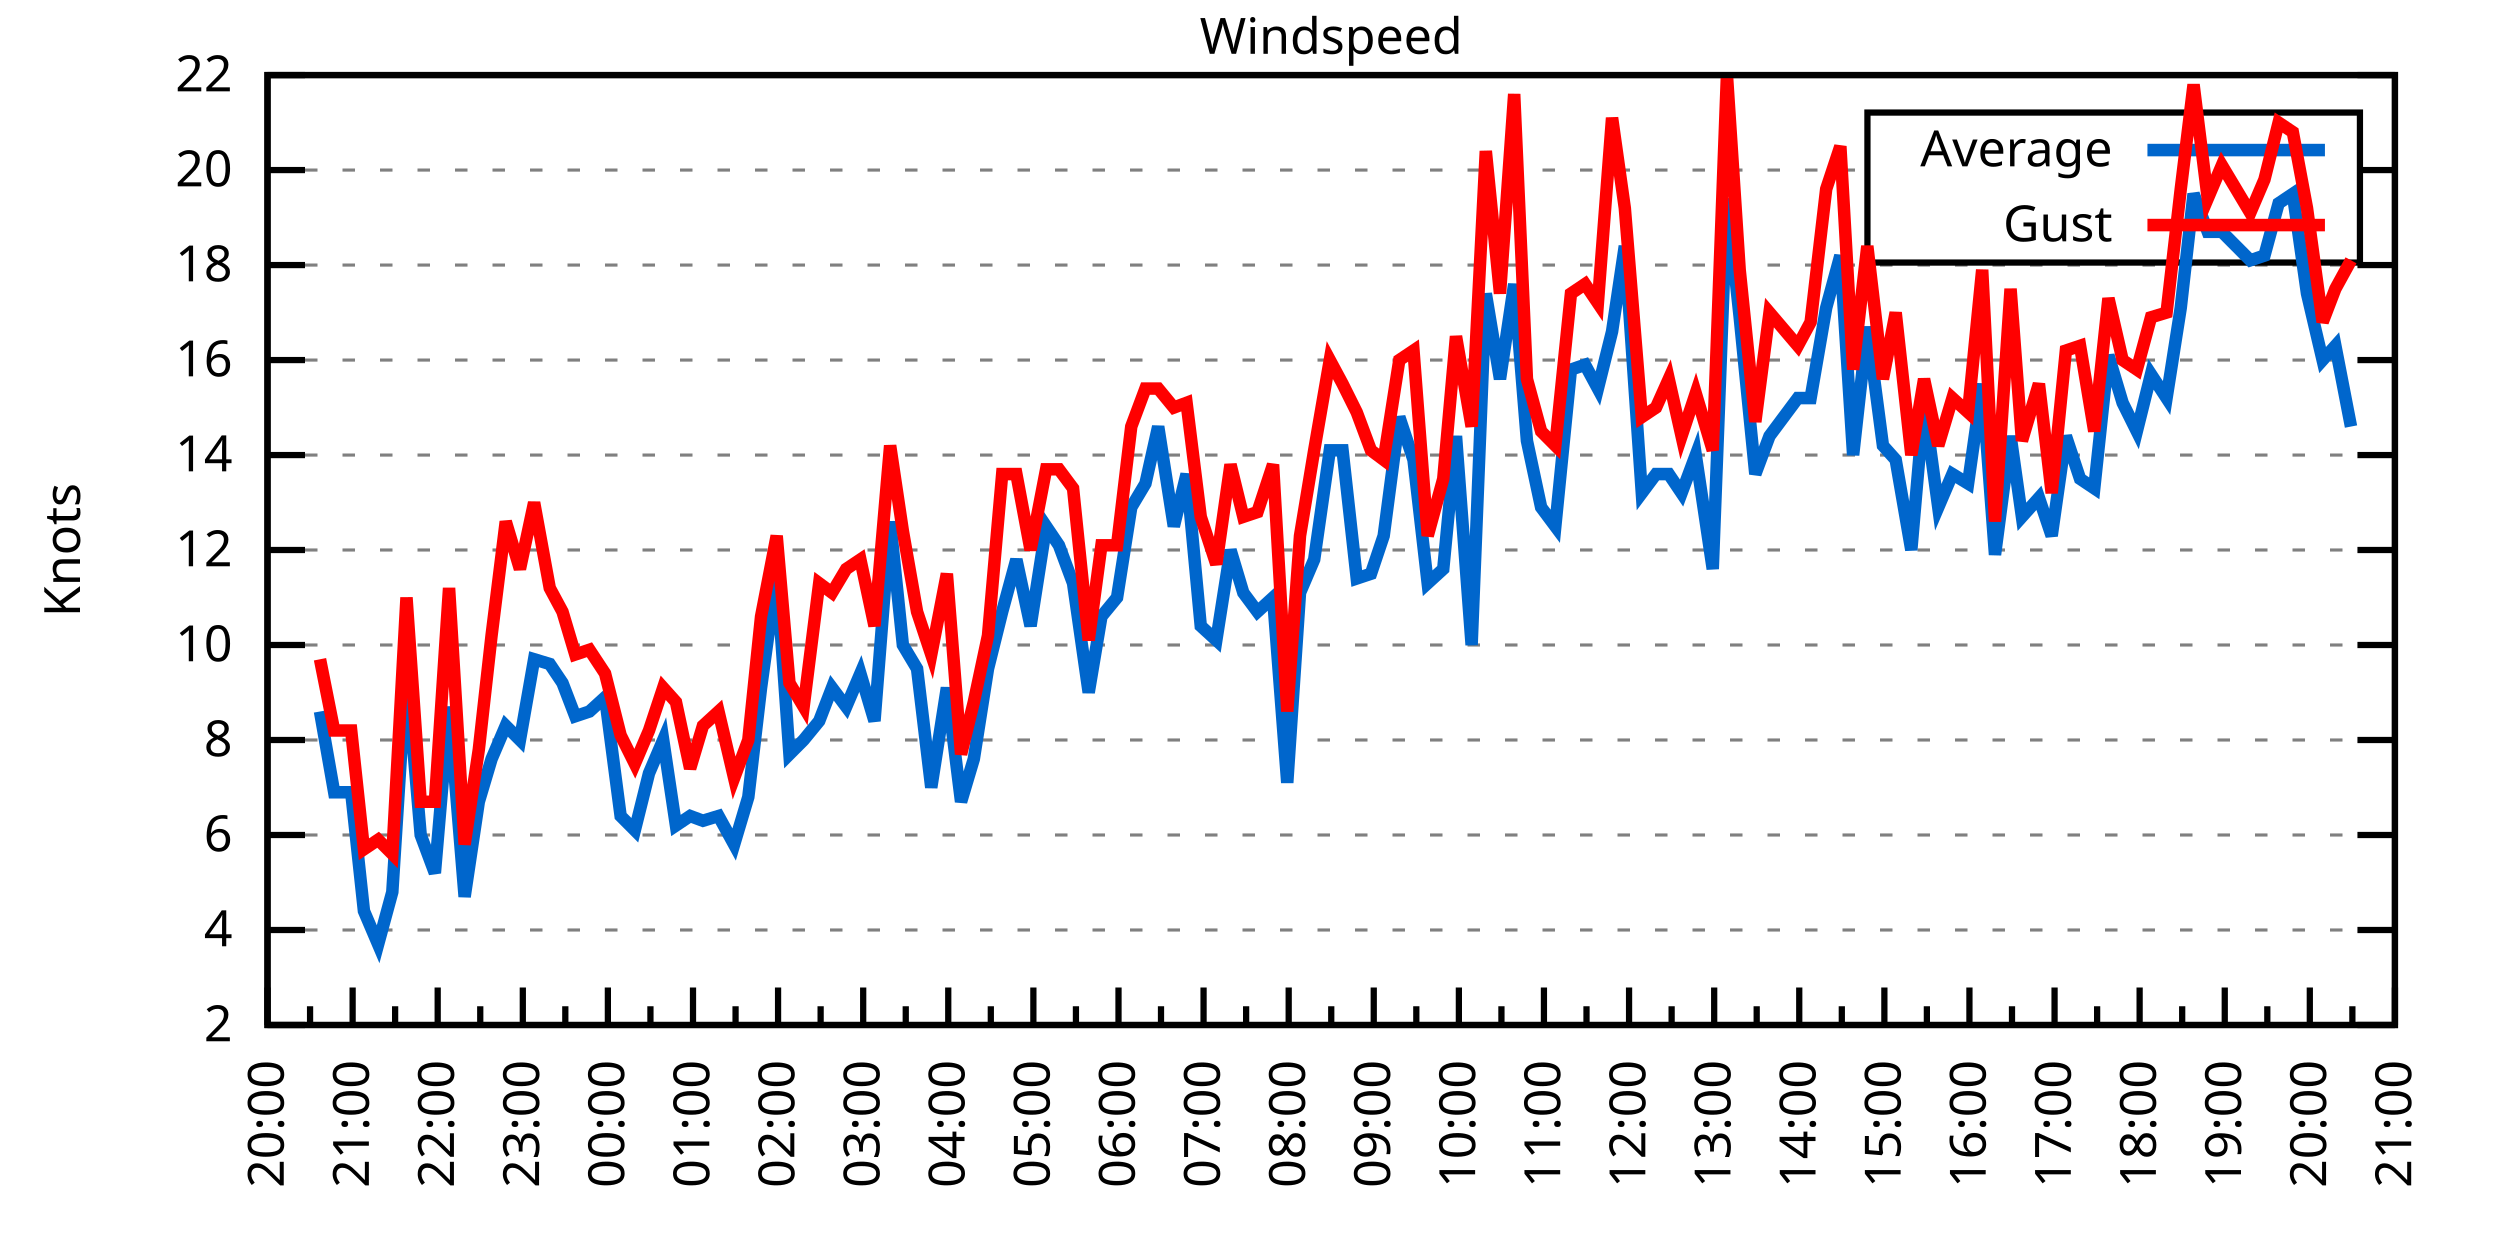
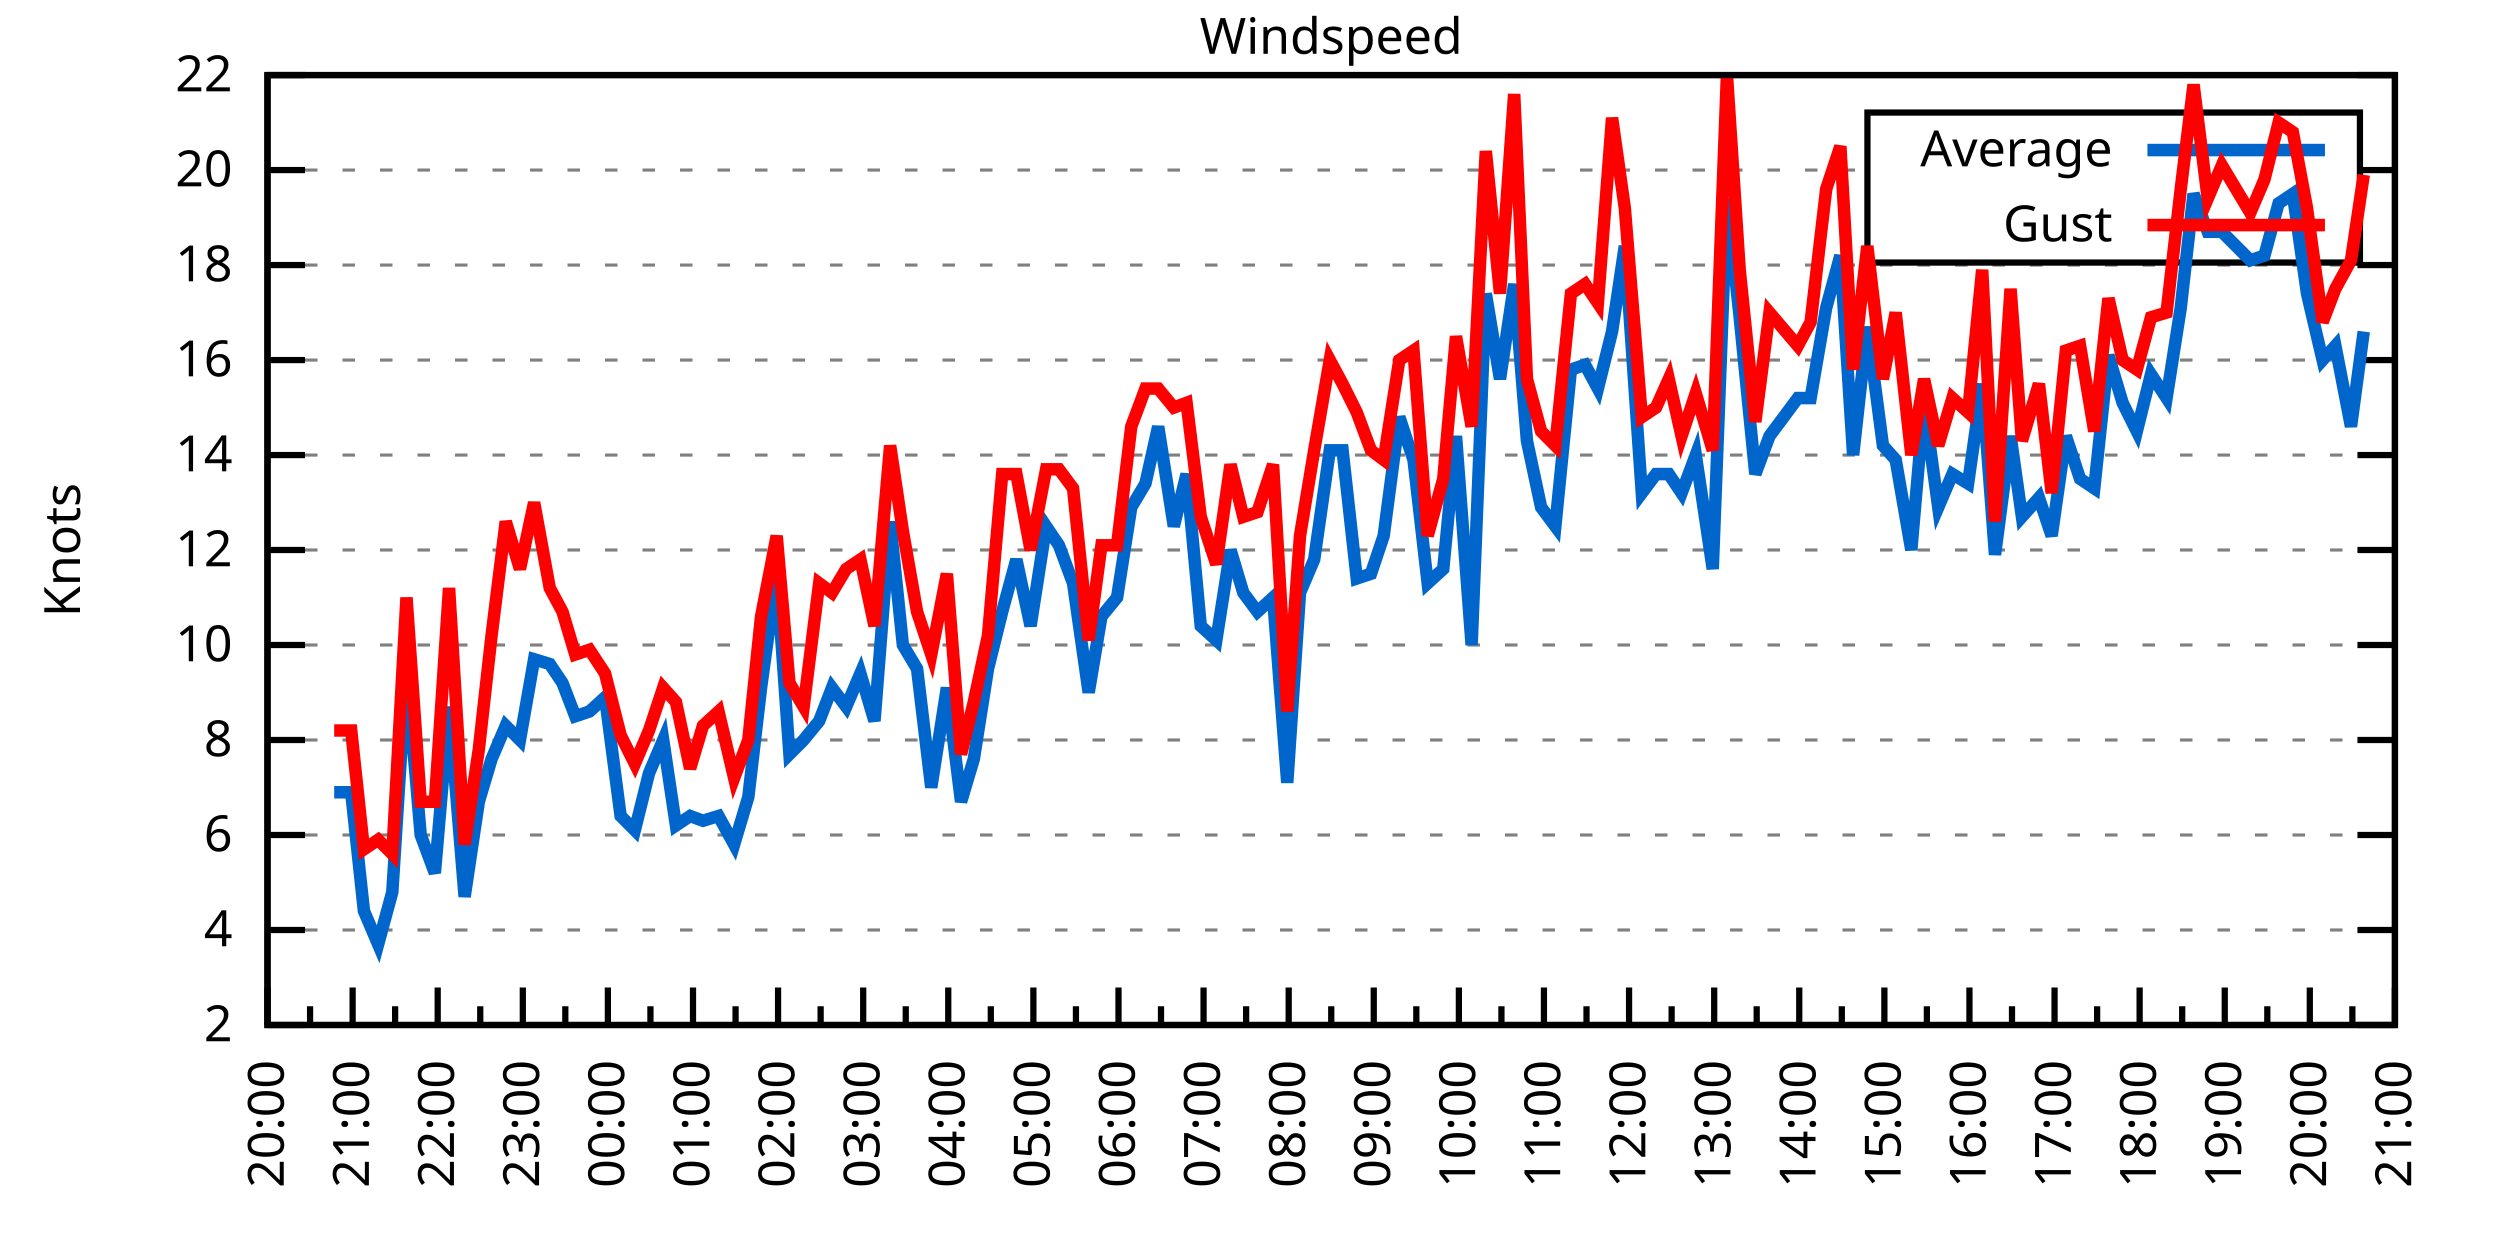
<svg xmlns="http://www.w3.org/2000/svg" xmlns:xlink="http://www.w3.org/1999/xlink" width="400" height="200" viewBox="0 0 400 200">
  <g id="gnuplot_canvas">
    <rect x="0" y="0" width="400" height="200" fill="none" />
    <defs>
      <circle id="gpDot" r="0.5" stroke-width="0.5" stroke="currentColor" />
      <path id="gpPt0" stroke-width="0.333" stroke="currentColor" d="M-1,0 h2 M0,-1 v2" />
      <path id="gpPt1" stroke-width="0.333" stroke="currentColor" d="M-1,-1 L1,1 M1,-1 L-1,1" />
      <path id="gpPt2" stroke-width="0.333" stroke="currentColor" d="M-1,0 L1,0 M0,-1 L0,1 M-1,-1 L1,1 M-1,1 L1,-1" />
      <rect id="gpPt3" stroke-width="0.333" stroke="currentColor" x="-1" y="-1" width="2" height="2" />
      <rect id="gpPt4" stroke-width="0.333" stroke="currentColor" fill="currentColor" x="-1" y="-1" width="2" height="2" />
      <circle id="gpPt5" stroke-width="0.333" stroke="currentColor" cx="0" cy="0" r="1" />
      <use xlink:href="#gpPt5" id="gpPt6" fill="currentColor" stroke="none" />
      <path id="gpPt7" stroke-width="0.333" stroke="currentColor" d="M0,-1.33 L-1.33,0.67 L1.33,0.67 z" />
      <use xlink:href="#gpPt7" id="gpPt8" fill="currentColor" stroke="none" />
      <use xlink:href="#gpPt7" id="gpPt9" stroke="currentColor" transform="rotate(180)" />
      <use xlink:href="#gpPt9" id="gpPt10" fill="currentColor" stroke="none" />
      <use xlink:href="#gpPt3" id="gpPt11" stroke="currentColor" transform="rotate(45)" />
      <use xlink:href="#gpPt11" id="gpPt12" fill="currentColor" stroke="none" />
      <path id="gpPt13" stroke-width="0.333" stroke="currentColor" d="M0,1.330 L1.265,0.411 L0.782,-1.067 L-0.782,-1.076 L-1.265,0.411 z" />
      <use xlink:href="#gpPt13" id="gpPt14" fill="currentColor" stroke="none" />
      <filter id="textbox" filterUnits="objectBoundingBox" x="0" y="0" height="1" width="1">
        <feFlood flood-color="white" flood-opacity="1" result="bgnd" />
        <feComposite in="SourceGraphic" in2="bgnd" operator="atop" />
      </filter>
      <filter id="greybox" filterUnits="objectBoundingBox" x="0" y="0" height="1" width="1">
        <feFlood flood-color="lightgrey" flood-opacity="1" result="grey" />
        <feComposite in="SourceGraphic" in2="grey" operator="atop" />
      </filter>
    </defs>
    <g fill="none" color="white" stroke="currentColor" stroke-width="1.00" stroke-linecap="butt" stroke-linejoin="miter">
</g>
    <g fill="none" color="black" stroke="currentColor" stroke-width="1.00" stroke-linecap="butt" stroke-linejoin="miter">
      <g stroke="none" shape-rendering="crispEdges">
        <polygon fill="rgb(255, 255, 255)" points="42.80,164.00 383.18,164.00 383.18,12.02 42.80,12.02 " />
      </g>
    </g>
    <g fill="none" color="black" stroke="currentColor" stroke-width="1.00" stroke-linecap="butt" stroke-linejoin="miter">
</g>
    <g fill="none" color="black" stroke="black" stroke-width="0.50" stroke-linecap="butt" stroke-linejoin="miter">
</g>
    <g fill="none" color="gray" stroke="currentColor" stroke-width="0.50" stroke-linecap="butt" stroke-linejoin="miter">
      <path stroke="gray" stroke-dasharray="2,4" class="gridline" d="M42.80,164.00 L383.19,164.00  " />
    </g>
    <g fill="none" color="gray" stroke="gray" stroke-width="1.00" stroke-linecap="butt" stroke-linejoin="miter">
</g>
    <g fill="none" color="black" stroke="currentColor" stroke-width="1.00" stroke-linecap="butt" stroke-linejoin="miter">
      <path stroke="black" d="M42.80,164.00 L48.80,164.00 M383.19,164.00 L377.19,164.00  " />
      <g transform="translate(37.20,166.60)" stroke="none" fill="black" font-family="Sans" font-size="8.00" text-anchor="end">
        <text>
          <tspan font-family="Sans"> 2</tspan>
        </text>
      </g>
    </g>
    <g fill="none" color="black" stroke="currentColor" stroke-width="1.00" stroke-linecap="butt" stroke-linejoin="miter">
</g>
    <g fill="none" color="black" stroke="black" stroke-width="0.50" stroke-linecap="butt" stroke-linejoin="miter">
</g>
    <g fill="none" color="gray" stroke="currentColor" stroke-width="0.50" stroke-linecap="butt" stroke-linejoin="miter">
      <path stroke="gray" stroke-dasharray="2,4" class="gridline" d="M42.80,148.80 L383.19,148.80  " />
    </g>
    <g fill="none" color="gray" stroke="gray" stroke-width="1.00" stroke-linecap="butt" stroke-linejoin="miter">
</g>
    <g fill="none" color="black" stroke="currentColor" stroke-width="1.00" stroke-linecap="butt" stroke-linejoin="miter">
      <path stroke="black" d="M42.80,148.80 L48.80,148.80 M383.19,148.80 L377.19,148.80  " />
      <g transform="translate(37.20,151.40)" stroke="none" fill="black" font-family="Sans" font-size="8.00" text-anchor="end">
        <text>
          <tspan font-family="Sans"> 4</tspan>
        </text>
      </g>
    </g>
    <g fill="none" color="black" stroke="currentColor" stroke-width="1.00" stroke-linecap="butt" stroke-linejoin="miter">
</g>
    <g fill="none" color="black" stroke="black" stroke-width="0.50" stroke-linecap="butt" stroke-linejoin="miter">
</g>
    <g fill="none" color="gray" stroke="currentColor" stroke-width="0.50" stroke-linecap="butt" stroke-linejoin="miter">
      <path stroke="gray" stroke-dasharray="2,4" class="gridline" d="M42.80,133.60 L383.19,133.60  " />
    </g>
    <g fill="none" color="gray" stroke="gray" stroke-width="1.00" stroke-linecap="butt" stroke-linejoin="miter">
</g>
    <g fill="none" color="black" stroke="currentColor" stroke-width="1.00" stroke-linecap="butt" stroke-linejoin="miter">
      <path stroke="black" d="M42.80,133.60 L48.80,133.60 M383.19,133.60 L377.19,133.60  " />
      <g transform="translate(37.20,136.20)" stroke="none" fill="black" font-family="Sans" font-size="8.00" text-anchor="end">
        <text>
          <tspan font-family="Sans"> 6</tspan>
        </text>
      </g>
    </g>
    <g fill="none" color="black" stroke="currentColor" stroke-width="1.00" stroke-linecap="butt" stroke-linejoin="miter">
</g>
    <g fill="none" color="black" stroke="black" stroke-width="0.50" stroke-linecap="butt" stroke-linejoin="miter">
</g>
    <g fill="none" color="gray" stroke="currentColor" stroke-width="0.50" stroke-linecap="butt" stroke-linejoin="miter">
      <path stroke="gray" stroke-dasharray="2,4" class="gridline" d="M42.80,118.40 L383.19,118.40  " />
    </g>
    <g fill="none" color="gray" stroke="gray" stroke-width="1.00" stroke-linecap="butt" stroke-linejoin="miter">
</g>
    <g fill="none" color="black" stroke="currentColor" stroke-width="1.00" stroke-linecap="butt" stroke-linejoin="miter">
      <path stroke="black" d="M42.80,118.40 L48.80,118.40 M383.19,118.40 L377.19,118.40  " />
      <g transform="translate(37.20,121.00)" stroke="none" fill="black" font-family="Sans" font-size="8.00" text-anchor="end">
        <text>
          <tspan font-family="Sans"> 8</tspan>
        </text>
      </g>
    </g>
    <g fill="none" color="black" stroke="currentColor" stroke-width="1.00" stroke-linecap="butt" stroke-linejoin="miter">
</g>
    <g fill="none" color="black" stroke="black" stroke-width="0.50" stroke-linecap="butt" stroke-linejoin="miter">
</g>
    <g fill="none" color="gray" stroke="currentColor" stroke-width="0.50" stroke-linecap="butt" stroke-linejoin="miter">
      <path stroke="gray" stroke-dasharray="2,4" class="gridline" d="M42.80,103.20 L383.19,103.20  " />
    </g>
    <g fill="none" color="gray" stroke="gray" stroke-width="1.00" stroke-linecap="butt" stroke-linejoin="miter">
</g>
    <g fill="none" color="black" stroke="currentColor" stroke-width="1.00" stroke-linecap="butt" stroke-linejoin="miter">
      <path stroke="black" d="M42.80,103.20 L48.80,103.20 M383.19,103.20 L377.19,103.20  " />
      <g transform="translate(37.20,105.80)" stroke="none" fill="black" font-family="Sans" font-size="8.00" text-anchor="end">
        <text>
          <tspan font-family="Sans"> 10</tspan>
        </text>
      </g>
    </g>
    <g fill="none" color="black" stroke="currentColor" stroke-width="1.00" stroke-linecap="butt" stroke-linejoin="miter">
</g>
    <g fill="none" color="black" stroke="black" stroke-width="0.50" stroke-linecap="butt" stroke-linejoin="miter">
</g>
    <g fill="none" color="gray" stroke="currentColor" stroke-width="0.50" stroke-linecap="butt" stroke-linejoin="miter">
      <path stroke="gray" stroke-dasharray="2,4" class="gridline" d="M42.80,88.00 L383.19,88.00  " />
    </g>
    <g fill="none" color="gray" stroke="gray" stroke-width="1.00" stroke-linecap="butt" stroke-linejoin="miter">
</g>
    <g fill="none" color="black" stroke="currentColor" stroke-width="1.00" stroke-linecap="butt" stroke-linejoin="miter">
      <path stroke="black" d="M42.80,88.00 L48.80,88.00 M383.19,88.00 L377.19,88.00  " />
      <g transform="translate(37.20,90.60)" stroke="none" fill="black" font-family="Sans" font-size="8.00" text-anchor="end">
        <text>
          <tspan font-family="Sans"> 12</tspan>
        </text>
      </g>
    </g>
    <g fill="none" color="black" stroke="currentColor" stroke-width="1.00" stroke-linecap="butt" stroke-linejoin="miter">
</g>
    <g fill="none" color="black" stroke="black" stroke-width="0.50" stroke-linecap="butt" stroke-linejoin="miter">
</g>
    <g fill="none" color="gray" stroke="currentColor" stroke-width="0.50" stroke-linecap="butt" stroke-linejoin="miter">
      <path stroke="gray" stroke-dasharray="2,4" class="gridline" d="M42.80,72.81 L383.19,72.81  " />
    </g>
    <g fill="none" color="gray" stroke="gray" stroke-width="1.00" stroke-linecap="butt" stroke-linejoin="miter">
</g>
    <g fill="none" color="black" stroke="currentColor" stroke-width="1.00" stroke-linecap="butt" stroke-linejoin="miter">
      <path stroke="black" d="M42.80,72.81 L48.80,72.81 M383.19,72.81 L377.19,72.81  " />
      <g transform="translate(37.20,75.41)" stroke="none" fill="black" font-family="Sans" font-size="8.00" text-anchor="end">
        <text>
          <tspan font-family="Sans"> 14</tspan>
        </text>
      </g>
    </g>
    <g fill="none" color="black" stroke="currentColor" stroke-width="1.00" stroke-linecap="butt" stroke-linejoin="miter">
</g>
    <g fill="none" color="black" stroke="black" stroke-width="0.50" stroke-linecap="butt" stroke-linejoin="miter">
</g>
    <g fill="none" color="gray" stroke="currentColor" stroke-width="0.50" stroke-linecap="butt" stroke-linejoin="miter">
      <path stroke="gray" stroke-dasharray="2,4" class="gridline" d="M42.80,57.61 L383.19,57.61  " />
    </g>
    <g fill="none" color="gray" stroke="gray" stroke-width="1.00" stroke-linecap="butt" stroke-linejoin="miter">
</g>
    <g fill="none" color="black" stroke="currentColor" stroke-width="1.00" stroke-linecap="butt" stroke-linejoin="miter">
      <path stroke="black" d="M42.80,57.61 L48.80,57.61 M383.19,57.61 L377.19,57.61  " />
      <g transform="translate(37.20,60.21)" stroke="none" fill="black" font-family="Sans" font-size="8.00" text-anchor="end">
        <text>
          <tspan font-family="Sans"> 16</tspan>
        </text>
      </g>
    </g>
    <g fill="none" color="black" stroke="currentColor" stroke-width="1.00" stroke-linecap="butt" stroke-linejoin="miter">
</g>
    <g fill="none" color="black" stroke="black" stroke-width="0.50" stroke-linecap="butt" stroke-linejoin="miter">
</g>
    <g fill="none" color="gray" stroke="currentColor" stroke-width="0.50" stroke-linecap="butt" stroke-linejoin="miter">
      <path stroke="gray" stroke-dasharray="2,4" class="gridline" d="M42.80,42.41 L383.19,42.41  " />
    </g>
    <g fill="none" color="gray" stroke="gray" stroke-width="1.00" stroke-linecap="butt" stroke-linejoin="miter">
</g>
    <g fill="none" color="black" stroke="currentColor" stroke-width="1.00" stroke-linecap="butt" stroke-linejoin="miter">
      <path stroke="black" d="M42.80,42.41 L48.80,42.41 M383.19,42.41 L377.19,42.41  " />
      <g transform="translate(37.20,45.01)" stroke="none" fill="black" font-family="Sans" font-size="8.00" text-anchor="end">
        <text>
          <tspan font-family="Sans"> 18</tspan>
        </text>
      </g>
    </g>
    <g fill="none" color="black" stroke="currentColor" stroke-width="1.00" stroke-linecap="butt" stroke-linejoin="miter">
</g>
    <g fill="none" color="black" stroke="black" stroke-width="0.50" stroke-linecap="butt" stroke-linejoin="miter">
</g>
    <g fill="none" color="gray" stroke="currentColor" stroke-width="0.50" stroke-linecap="butt" stroke-linejoin="miter">
      <path stroke="gray" stroke-dasharray="2,4" class="gridline" d="M42.80,27.21 L298.79,27.21 M377.59,27.21 L383.19,27.21  " />
    </g>
    <g fill="none" color="gray" stroke="gray" stroke-width="1.00" stroke-linecap="butt" stroke-linejoin="miter">
</g>
    <g fill="none" color="black" stroke="currentColor" stroke-width="1.00" stroke-linecap="butt" stroke-linejoin="miter">
      <path stroke="black" d="M42.80,27.21 L48.80,27.21 M383.19,27.21 L377.19,27.21  " />
      <g transform="translate(37.20,29.81)" stroke="none" fill="black" font-family="Sans" font-size="8.00" text-anchor="end">
        <text>
          <tspan font-family="Sans"> 20</tspan>
        </text>
      </g>
    </g>
    <g fill="none" color="black" stroke="currentColor" stroke-width="1.00" stroke-linecap="butt" stroke-linejoin="miter">
</g>
    <g fill="none" color="black" stroke="black" stroke-width="0.50" stroke-linecap="butt" stroke-linejoin="miter">
</g>
    <g fill="none" color="gray" stroke="currentColor" stroke-width="0.50" stroke-linecap="butt" stroke-linejoin="miter">
      <path stroke="gray" stroke-dasharray="2,4" class="gridline" d="M42.80,12.01 L383.19,12.01  " />
    </g>
    <g fill="none" color="gray" stroke="gray" stroke-width="1.00" stroke-linecap="butt" stroke-linejoin="miter">
</g>
    <g fill="none" color="black" stroke="currentColor" stroke-width="1.00" stroke-linecap="butt" stroke-linejoin="miter">
      <path stroke="black" d="M42.80,12.01 L48.80,12.01 M383.19,12.01 L377.19,12.01  " />
      <g transform="translate(37.20,14.61)" stroke="none" fill="black" font-family="Sans" font-size="8.00" text-anchor="end">
        <text>
          <tspan font-family="Sans"> 22</tspan>
        </text>
      </g>
    </g>
    <g fill="none" color="black" stroke="currentColor" stroke-width="1.00" stroke-linecap="butt" stroke-linejoin="miter">
      <path stroke="black" d="M42.80,164.00 L42.80,158.00  " />
      <g transform="translate(45.40,169.60) rotate(270)" stroke="none" fill="black" font-family="Sans" font-size="8.00" text-anchor="end">
        <text>
          <tspan font-family="Sans">20:00</tspan>
        </text>
      </g>
    </g>
    <g fill="none" color="black" stroke="currentColor" stroke-width="1.00" stroke-linecap="butt" stroke-linejoin="miter">
      <path stroke="black" d="M49.61,164.00 L49.61,161.00 M56.42,164.00 L56.42,158.00  " />
      <g transform="translate(59.02,169.60) rotate(270)" stroke="none" fill="black" font-family="Sans" font-size="8.00" text-anchor="end">
        <text>
          <tspan font-family="Sans">21:00</tspan>
        </text>
      </g>
    </g>
    <g fill="none" color="black" stroke="currentColor" stroke-width="1.00" stroke-linecap="butt" stroke-linejoin="miter">
      <path stroke="black" d="M63.22,164.00 L63.22,161.00 M70.03,164.00 L70.03,158.00  " />
      <g transform="translate(72.63,169.60) rotate(270)" stroke="none" fill="black" font-family="Sans" font-size="8.00" text-anchor="end">
        <text>
          <tspan font-family="Sans">22:00</tspan>
        </text>
      </g>
    </g>
    <g fill="none" color="black" stroke="currentColor" stroke-width="1.00" stroke-linecap="butt" stroke-linejoin="miter">
      <path stroke="black" d="M76.84,164.00 L76.84,161.00 M83.65,164.00 L83.65,158.00  " />
      <g transform="translate(86.25,169.60) rotate(270)" stroke="none" fill="black" font-family="Sans" font-size="8.00" text-anchor="end">
        <text>
          <tspan font-family="Sans">23:00</tspan>
        </text>
      </g>
    </g>
    <g fill="none" color="black" stroke="currentColor" stroke-width="1.00" stroke-linecap="butt" stroke-linejoin="miter">
      <path stroke="black" d="M90.45,164.00 L90.45,161.00 M97.26,164.00 L97.26,158.00  " />
      <g transform="translate(99.86,169.60) rotate(270)" stroke="none" fill="black" font-family="Sans" font-size="8.00" text-anchor="end">
        <text>
          <tspan font-family="Sans">00:00</tspan>
        </text>
      </g>
    </g>
    <g fill="none" color="black" stroke="currentColor" stroke-width="1.00" stroke-linecap="butt" stroke-linejoin="miter">
      <path stroke="black" d="M104.07,164.00 L104.07,161.00 M110.88,164.00 L110.88,158.00  " />
      <g transform="translate(113.48,169.60) rotate(270)" stroke="none" fill="black" font-family="Sans" font-size="8.00" text-anchor="end">
        <text>
          <tspan font-family="Sans">01:00</tspan>
        </text>
      </g>
    </g>
    <g fill="none" color="black" stroke="currentColor" stroke-width="1.00" stroke-linecap="butt" stroke-linejoin="miter">
      <path stroke="black" d="M117.69,164.00 L117.69,161.00 M124.49,164.00 L124.49,158.00  " />
      <g transform="translate(127.09,169.60) rotate(270)" stroke="none" fill="black" font-family="Sans" font-size="8.00" text-anchor="end">
        <text>
          <tspan font-family="Sans">02:00</tspan>
        </text>
      </g>
    </g>
    <g fill="none" color="black" stroke="currentColor" stroke-width="1.00" stroke-linecap="butt" stroke-linejoin="miter">
      <path stroke="black" d="M131.30,164.00 L131.30,161.00 M138.11,164.00 L138.11,158.00  " />
      <g transform="translate(140.71,169.60) rotate(270)" stroke="none" fill="black" font-family="Sans" font-size="8.00" text-anchor="end">
        <text>
          <tspan font-family="Sans">03:00</tspan>
        </text>
      </g>
    </g>
    <g fill="none" color="black" stroke="currentColor" stroke-width="1.00" stroke-linecap="butt" stroke-linejoin="miter">
      <path stroke="black" d="M144.92,164.00 L144.92,161.00 M151.72,164.00 L151.72,158.00  " />
      <g transform="translate(154.32,169.60) rotate(270)" stroke="none" fill="black" font-family="Sans" font-size="8.00" text-anchor="end">
        <text>
          <tspan font-family="Sans">04:00</tspan>
        </text>
      </g>
    </g>
    <g fill="none" color="black" stroke="currentColor" stroke-width="1.00" stroke-linecap="butt" stroke-linejoin="miter">
      <path stroke="black" d="M158.53,164.00 L158.53,161.00 M165.34,164.00 L165.34,158.00  " />
      <g transform="translate(167.94,169.60) rotate(270)" stroke="none" fill="black" font-family="Sans" font-size="8.00" text-anchor="end">
        <text>
          <tspan font-family="Sans">05:00</tspan>
        </text>
      </g>
    </g>
    <g fill="none" color="black" stroke="currentColor" stroke-width="1.00" stroke-linecap="butt" stroke-linejoin="miter">
      <path stroke="black" d="M172.15,164.00 L172.15,161.00 M178.96,164.00 L178.96,158.00  " />
      <g transform="translate(181.56,169.60) rotate(270)" stroke="none" fill="black" font-family="Sans" font-size="8.00" text-anchor="end">
        <text>
          <tspan font-family="Sans">06:00</tspan>
        </text>
      </g>
    </g>
    <g fill="none" color="black" stroke="currentColor" stroke-width="1.00" stroke-linecap="butt" stroke-linejoin="miter">
      <path stroke="black" d="M185.76,164.00 L185.76,161.00 M192.57,164.00 L192.57,158.00  " />
      <g transform="translate(195.17,169.60) rotate(270)" stroke="none" fill="black" font-family="Sans" font-size="8.00" text-anchor="end">
        <text>
          <tspan font-family="Sans">07:00</tspan>
        </text>
      </g>
    </g>
    <g fill="none" color="black" stroke="currentColor" stroke-width="1.00" stroke-linecap="butt" stroke-linejoin="miter">
      <path stroke="black" d="M199.38,164.00 L199.38,161.00 M206.19,164.00 L206.19,158.00  " />
      <g transform="translate(208.79,169.60) rotate(270)" stroke="none" fill="black" font-family="Sans" font-size="8.00" text-anchor="end">
        <text>
          <tspan font-family="Sans">08:00</tspan>
        </text>
      </g>
    </g>
    <g fill="none" color="black" stroke="currentColor" stroke-width="1.00" stroke-linecap="butt" stroke-linejoin="miter">
      <path stroke="black" d="M213.00,164.00 L213.00,161.00 M219.80,164.00 L219.80,158.00  " />
      <g transform="translate(222.40,169.60) rotate(270)" stroke="none" fill="black" font-family="Sans" font-size="8.00" text-anchor="end">
        <text>
          <tspan font-family="Sans">09:00</tspan>
        </text>
      </g>
    </g>
    <g fill="none" color="black" stroke="currentColor" stroke-width="1.00" stroke-linecap="butt" stroke-linejoin="miter">
      <path stroke="black" d="M226.61,164.00 L226.61,161.00 M233.42,164.00 L233.42,158.00  " />
      <g transform="translate(236.02,169.60) rotate(270)" stroke="none" fill="black" font-family="Sans" font-size="8.00" text-anchor="end">
        <text>
          <tspan font-family="Sans">10:00</tspan>
        </text>
      </g>
    </g>
    <g fill="none" color="black" stroke="currentColor" stroke-width="1.00" stroke-linecap="butt" stroke-linejoin="miter">
      <path stroke="black" d="M240.23,164.00 L240.23,161.00 M247.03,164.00 L247.03,158.00  " />
      <g transform="translate(249.63,169.60) rotate(270)" stroke="none" fill="black" font-family="Sans" font-size="8.00" text-anchor="end">
        <text>
          <tspan font-family="Sans">11:00</tspan>
        </text>
      </g>
    </g>
    <g fill="none" color="black" stroke="currentColor" stroke-width="1.00" stroke-linecap="butt" stroke-linejoin="miter">
      <path stroke="black" d="M253.84,164.00 L253.84,161.00 M260.65,164.00 L260.65,158.00  " />
      <g transform="translate(263.25,169.60) rotate(270)" stroke="none" fill="black" font-family="Sans" font-size="8.00" text-anchor="end">
        <text>
          <tspan font-family="Sans">12:00</tspan>
        </text>
      </g>
    </g>
    <g fill="none" color="black" stroke="currentColor" stroke-width="1.00" stroke-linecap="butt" stroke-linejoin="miter">
      <path stroke="black" d="M267.46,164.00 L267.46,161.00 M274.27,164.00 L274.27,158.00  " />
      <g transform="translate(276.87,169.60) rotate(270)" stroke="none" fill="black" font-family="Sans" font-size="8.00" text-anchor="end">
        <text>
          <tspan font-family="Sans">13:00</tspan>
        </text>
      </g>
    </g>
    <g fill="none" color="black" stroke="currentColor" stroke-width="1.00" stroke-linecap="butt" stroke-linejoin="miter">
      <path stroke="black" d="M281.07,164.00 L281.07,161.00 M287.88,164.00 L287.88,158.00  " />
      <g transform="translate(290.48,169.60) rotate(270)" stroke="none" fill="black" font-family="Sans" font-size="8.00" text-anchor="end">
        <text>
          <tspan font-family="Sans">14:00</tspan>
        </text>
      </g>
    </g>
    <g fill="none" color="black" stroke="currentColor" stroke-width="1.00" stroke-linecap="butt" stroke-linejoin="miter">
      <path stroke="black" d="M294.69,164.00 L294.69,161.00 M301.50,164.00 L301.50,158.00  " />
      <g transform="translate(304.10,169.60) rotate(270)" stroke="none" fill="black" font-family="Sans" font-size="8.00" text-anchor="end">
        <text>
          <tspan font-family="Sans">15:00</tspan>
        </text>
      </g>
    </g>
    <g fill="none" color="black" stroke="currentColor" stroke-width="1.00" stroke-linecap="butt" stroke-linejoin="miter">
      <path stroke="black" d="M308.30,164.00 L308.30,161.00 M315.11,164.00 L315.11,158.00  " />
      <g transform="translate(317.71,169.60) rotate(270)" stroke="none" fill="black" font-family="Sans" font-size="8.00" text-anchor="end">
        <text>
          <tspan font-family="Sans">16:00</tspan>
        </text>
      </g>
    </g>
    <g fill="none" color="black" stroke="currentColor" stroke-width="1.00" stroke-linecap="butt" stroke-linejoin="miter">
      <path stroke="black" d="M321.92,164.00 L321.92,161.00 M328.73,164.00 L328.73,158.00  " />
      <g transform="translate(331.33,169.60) rotate(270)" stroke="none" fill="black" font-family="Sans" font-size="8.00" text-anchor="end">
        <text>
          <tspan font-family="Sans">17:00</tspan>
        </text>
      </g>
    </g>
    <g fill="none" color="black" stroke="currentColor" stroke-width="1.00" stroke-linecap="butt" stroke-linejoin="miter">
      <path stroke="black" d="M335.54,164.00 L335.54,161.00 M342.34,164.00 L342.34,158.00  " />
      <g transform="translate(344.94,169.60) rotate(270)" stroke="none" fill="black" font-family="Sans" font-size="8.00" text-anchor="end">
        <text>
          <tspan font-family="Sans">18:00</tspan>
        </text>
      </g>
    </g>
    <g fill="none" color="black" stroke="currentColor" stroke-width="1.00" stroke-linecap="butt" stroke-linejoin="miter">
      <path stroke="black" d="M349.15,164.00 L349.15,161.00 M355.96,164.00 L355.96,158.00  " />
      <g transform="translate(358.56,169.60) rotate(270)" stroke="none" fill="black" font-family="Sans" font-size="8.00" text-anchor="end">
        <text>
          <tspan font-family="Sans">19:00</tspan>
        </text>
      </g>
    </g>
    <g fill="none" color="black" stroke="currentColor" stroke-width="1.00" stroke-linecap="butt" stroke-linejoin="miter">
      <path stroke="black" d="M362.77,164.00 L362.77,161.00 M369.57,164.00 L369.57,158.00  " />
      <g transform="translate(372.17,169.60) rotate(270)" stroke="none" fill="black" font-family="Sans" font-size="8.00" text-anchor="end">
        <text>
          <tspan font-family="Sans">20:00</tspan>
        </text>
      </g>
    </g>
    <g fill="none" color="black" stroke="currentColor" stroke-width="1.00" stroke-linecap="butt" stroke-linejoin="miter">
      <path stroke="black" d="M376.38,164.00 L376.38,161.00 M383.19,164.00 L383.19,158.00  " />
      <g transform="translate(385.79,169.60) rotate(270)" stroke="none" fill="black" font-family="Sans" font-size="8.00" text-anchor="end">
        <text>
          <tspan font-family="Sans">21:00</tspan>
        </text>
      </g>
    </g>
    <g fill="none" color="black" stroke="currentColor" stroke-width="1.00" stroke-linecap="butt" stroke-linejoin="miter">
</g>
    <g fill="none" color="black" stroke="currentColor" stroke-width="1.00" stroke-linecap="butt" stroke-linejoin="miter">
      <path stroke="black" d="M42.80,12.01 L42.80,164.00 L383.19,164.00 L383.19,12.01 L42.80,12.01 Z  " />
    </g>
    <g fill="none" color="black" stroke="currentColor" stroke-width="1.00" stroke-linecap="butt" stroke-linejoin="miter">
      <g transform="translate(12.80,88.01) rotate(270)" stroke="none" fill="black" font-family="Sans" font-size="8.00" text-anchor="middle">
        <text>
          <tspan font-family="Sans">Knots</tspan>
        </text>
      </g>
    </g>
    <g fill="none" color="black" stroke="currentColor" stroke-width="1.00" stroke-linecap="butt" stroke-linejoin="miter">
</g>
    <g fill="none" color="black" stroke="currentColor" stroke-width="1.00" stroke-linecap="butt" stroke-linejoin="miter">
      <path stroke="black" d="M298.79,42.01 L298.79,18.01 L377.59,18.01 L377.59,42.01 L298.79,42.01 Z  " />
    </g>
    <g id="Windspeed_plot_1">
      <g fill="none" color="white" stroke="black" stroke-width="2.00" stroke-linecap="butt" stroke-linejoin="miter">
</g>
      <g fill="none" color="black" stroke="currentColor" stroke-width="2.00" stroke-linecap="butt" stroke-linejoin="miter">
        <g transform="translate(337.99,26.61)" stroke="none" fill="black" font-family="Sans" font-size="8.00" text-anchor="end">
          <text>
            <tspan font-family="Sans">Average</tspan>
          </text>
        </g>
      </g>
      <g fill="none" color="black" stroke="currentColor" stroke-width="2.00" stroke-linecap="butt" stroke-linejoin="miter">
-         <path stroke="rgb(  0, 102, 204)" d="M343.59,24.01 L371.99,24.01 M51.20,113.84 L53.47,126.76 L56.19,126.76 L58.23,145.76 L60.50,151.08 L62.77,142.72   L65.04,107.00 L67.31,133.60 L69.58,139.68 L71.85,113.08 L74.34,143.48 L76.61,128.28 L78.65,121.44 L80.92,116.12   L83.19,118.40 L85.46,105.48 L87.96,106.24 L90.00,109.28 L92.04,114.60 L94.31,113.84 L96.81,111.56 L99.30,130.56   L101.57,132.84 L103.84,123.72 L106.11,118.40 L108.15,132.08 L110.42,130.56 L112.47,131.32 L114.96,130.56 L117.46,135.12   L119.73,127.52 L121.77,110.04 L124.27,91.80 L126.31,120.68 L128.58,118.40 L131.07,115.36 L133.12,110.04 L135.39,113.08   L137.66,107.76 L139.92,115.36 L142.42,83.45 L144.46,103.20 L146.73,107.00 L149.00,126.00 L151.50,110.04 L153.77,128.28   L155.81,121.44 L158.08,107.00 L160.35,97.88 L162.62,89.52 L164.89,100.16 L167.38,84.21 L169.43,87.25 L171.69,93.32   L174.19,110.80 L176.23,98.64 L178.73,95.60 L181.00,81.17 L183.27,77.37 L185.31,68.25 L187.81,84.21 L189.85,75.85   L192.12,100.16 L194.61,102.44 L196.88,88.00 L198.93,94.84 L201.19,97.88 L203.69,95.60 L205.96,125.24 L208.00,94.84   L210.27,89.52 L212.77,72.05 L214.81,72.05 L217.08,92.56 L219.35,91.80 L221.39,85.73 L223.89,66.73 L226.16,73.57   L228.43,93.32 L230.92,91.04 L232.96,69.77 L235.46,103.20 L237.73,46.97 L240.00,60.65 L242.27,45.45 L244.31,70.53   L246.58,81.17 L248.85,84.21 L251.35,59.13 L253.61,58.37 L255.66,62.17 L257.93,53.05 L259.97,39.37 L262.69,78.89   L264.96,75.85 L267.00,75.85 L269.05,78.89 L271.32,72.81 L274.04,91.04 L276.31,31.77 L278.35,50.77 L280.85,75.85   L283.12,69.77 L287.65,63.69 L289.70,63.69 L292.19,49.25 L294.46,40.89 L296.50,72.81 L298.77,52.29 L301.27,71.29   L303.31,73.57 L305.81,88.00 L307.85,64.45 L310.12,81.17 L312.39,75.85 L314.89,77.37 L317.15,61.41 L319.20,88.76   L321.69,69.77 L323.51,82.69 L326.23,79.65 L328.27,85.73 L330.54,69.77 L332.81,76.61 L335.08,78.13 L337.35,56.85   L339.62,64.45 L341.89,69.01 L344.16,59.89 L346.65,63.69 L348.92,49.25 L350.97,31.01 L353.24,37.09 L355.50,37.09   L360.04,41.65 L362.31,40.89 L364.58,32.53 L366.85,31.01 L369.12,46.97 L371.62,57.61 L373.66,55.33 L376.16,68.25    " />
+         <path stroke="rgb(  0, 102, 204)" d="M343.59,24.01 L371.99,24.01 M53.47,126.76 L56.19,126.76 L58.23,145.76 L60.50,151.08 L62.77,142.72 L65.04,107.00   L67.31,133.60 L69.58,139.68 L71.85,113.08 L74.34,143.48 L76.61,128.28 L78.65,121.44 L80.92,116.12 L83.19,118.40   L85.46,105.48 L87.96,106.24 L90.00,109.28 L92.04,114.60 L94.31,113.84 L96.81,111.56 L99.30,130.56 L101.57,132.84   L103.84,123.72 L106.11,118.40 L108.15,132.08 L110.42,130.56 L112.47,131.32 L114.96,130.56 L117.46,135.12 L119.73,127.52   L121.77,110.04 L124.27,91.80 L126.31,120.68 L128.58,118.40 L131.07,115.36 L133.12,110.04 L135.39,113.08 L137.66,107.76   L139.92,115.36 L142.42,83.45 L144.46,103.20 L146.73,107.00 L149.00,126.00 L151.50,110.04 L153.77,128.28 L155.81,121.44   L158.08,107.00 L160.35,97.88 L162.62,89.52 L164.89,100.16 L167.38,84.21 L169.43,87.25 L171.69,93.32 L174.19,110.80   L176.23,98.64 L178.73,95.60 L181.00,81.17 L183.27,77.37 L185.31,68.25 L187.81,84.21 L189.85,75.85 L192.12,100.16   L194.61,102.44 L196.88,88.00 L198.93,94.84 L201.19,97.88 L203.69,95.60 L205.96,125.24 L208.00,94.84 L210.27,89.52   L212.77,72.05 L214.81,72.05 L217.08,92.56 L219.35,91.80 L221.39,85.73 L223.89,66.73 L226.16,73.57 L228.43,93.32   L230.92,91.04 L232.96,69.77 L235.46,103.20 L237.73,46.97 L240.00,60.65 L242.27,45.45 L244.31,70.53 L246.58,81.17   L248.85,84.21 L251.35,59.13 L253.61,58.37 L255.66,62.17 L257.93,53.05 L259.97,39.37 L262.69,78.89 L264.96,75.85   L267.00,75.85 L269.05,78.89 L271.32,72.81 L274.04,91.04 L276.31,31.77 L278.35,50.77 L280.85,75.85 L283.12,69.77   L287.65,63.69 L289.70,63.69 L292.19,49.25 L294.46,40.89 L296.50,72.81 L298.77,52.29 L301.27,71.29 L303.31,73.57   L305.81,88.00 L307.85,64.45 L310.12,81.17 L312.39,75.85 L314.89,77.37 L317.15,61.41 L319.20,88.76 L321.69,69.77   L323.51,82.69 L326.23,79.65 L328.27,85.73 L330.54,69.77 L332.81,76.61 L335.08,78.13 L337.35,56.85 L339.62,64.45   L341.89,69.01 L344.16,59.89 L346.65,63.69 L348.92,49.25 L350.97,31.01 L353.24,37.09 L355.50,37.09 L360.04,41.65   L362.31,40.89 L364.58,32.53 L366.85,31.01 L369.12,46.97 L371.62,57.61 L373.66,55.33 L376.16,68.25 L378.20,53.05    " />
      </g>
    </g>
    <g id="Windspeed_plot_2">
      <g fill="none" color="black" stroke="currentColor" stroke-width="2.00" stroke-linecap="butt" stroke-linejoin="miter">
        <g transform="translate(337.99,38.61)" stroke="none" fill="black" font-family="Sans" font-size="8.00" text-anchor="end">
          <text>
            <tspan font-family="Sans">Gust</tspan>
          </text>
        </g>
      </g>
      <g fill="none" color="black" stroke="currentColor" stroke-width="2.00" stroke-linecap="butt" stroke-linejoin="miter">
-         <path stroke="rgb(255,   0,   0)" d="M343.59,36.01 L371.99,36.01 M51.20,105.48 L53.47,116.88 L56.19,116.88 L58.23,135.88 L60.50,134.36 L62.77,136.64   L65.04,95.60 L67.31,128.28 L69.58,128.28 L71.85,94.08 L74.34,135.12 L76.61,119.92 L78.65,101.68 L80.92,83.45   L83.19,91.04 L85.46,80.41 L87.96,94.08 L90.00,97.88 L92.04,104.72 L94.31,103.96 L96.81,107.76 L99.30,117.64   L101.57,122.20 L103.84,116.88 L106.11,110.04 L108.15,112.32 L110.42,122.96 L112.47,116.12 L114.96,113.84 L117.46,124.48   L119.73,118.40 L121.77,98.64 L124.27,85.73 L126.31,109.28 L128.58,113.08 L131.07,93.32 L133.12,94.84 L135.39,91.04   L137.66,89.52 L139.92,100.16 L142.42,71.29 L144.46,84.97 L146.73,97.88 L149.00,104.72 L151.50,91.80 L153.77,120.68   L155.81,112.32 L158.08,101.68 L160.35,75.85 L162.62,75.85 L164.89,88.00 L167.38,75.09 L169.43,75.09 L171.69,78.13   L174.19,102.44 L176.23,87.25 L178.73,87.25 L181.00,68.25 L183.27,62.17 L185.31,62.17 L187.81,65.21 L189.85,64.45   L192.12,82.69 L194.61,90.28 L196.88,74.33 L198.93,82.69 L201.19,81.93 L203.69,74.33 L205.96,113.84 L208.00,85.73   L210.27,72.05 L212.77,57.61 L214.81,61.41 L217.08,65.97 L219.35,72.05 L221.39,73.57 L223.89,57.61 L226.16,56.09   L228.43,85.73 L230.92,76.61 L232.96,53.81 L235.46,68.25 L237.73,24.17 L240.00,46.97 L242.27,15.05 L244.31,60.65   L246.58,69.01 L248.85,71.29 L251.35,46.97 L253.61,45.45 L255.66,48.49 L257.93,18.85 L259.97,33.29 L262.69,66.73   L264.96,65.21 L267.00,60.65 L269.05,69.77 L271.32,62.93 L274.04,72.05 L276.31,12.01 L278.35,43.17 L280.85,67.49   L283.12,50.01 L287.65,55.33 L289.70,51.53 L292.19,30.25 L294.46,23.41 L296.50,59.13 L298.77,39.37 L301.27,60.65   L303.31,50.01 L305.81,72.81 L307.85,60.65 L310.12,71.29 L312.39,63.69 L314.89,65.97 L317.15,43.17 L319.20,83.45   L321.69,46.21 L323.51,70.53 L326.23,61.41 L328.27,78.89 L330.54,56.09 L332.81,55.33 L335.08,69.01 L337.35,47.73   L339.62,57.61 L341.89,59.13 L344.16,50.77 L346.65,50.01 L348.92,30.25 L350.97,13.53 L353.24,31.77 L355.50,26.45   L360.04,34.05 L362.31,28.73 L364.58,19.61 L366.85,21.13 L369.12,33.29 L371.62,51.53 L373.66,46.21 L376.16,41.65    " />
+         <path stroke="rgb(255,   0,   0)" d="M343.59,36.01 L371.99,36.01 M53.47,116.88 L56.19,116.88 L58.23,135.88 L60.50,134.36 L62.77,136.64 L65.04,95.60   L67.31,128.28 L69.58,128.28 L71.85,94.08 L74.34,135.12 L76.61,119.92 L78.65,101.68 L80.92,83.45 L83.19,91.04   L85.46,80.41 L87.96,94.08 L90.00,97.88 L92.04,104.72 L94.31,103.96 L96.81,107.76 L99.30,117.64 L101.57,122.20   L103.84,116.88 L106.11,110.04 L108.15,112.32 L110.42,122.96 L112.47,116.12 L114.96,113.84 L117.46,124.48 L119.73,118.40   L121.77,98.64 L124.27,85.73 L126.31,109.28 L128.58,113.08 L131.07,93.32 L133.12,94.84 L135.39,91.04 L137.66,89.52   L139.92,100.16 L142.42,71.29 L144.46,84.97 L146.73,97.88 L149.00,104.72 L151.50,91.80 L153.77,120.68 L155.81,112.32   L158.08,101.68 L160.35,75.85 L162.62,75.85 L164.89,88.00 L167.38,75.09 L169.43,75.09 L171.69,78.13 L174.19,102.44   L176.23,87.25 L178.73,87.25 L181.00,68.25 L183.27,62.17 L185.31,62.17 L187.81,65.21 L189.85,64.45 L192.12,82.69   L194.61,90.28 L196.88,74.33 L198.93,82.69 L201.19,81.93 L203.69,74.33 L205.96,113.84 L208.00,85.73 L210.27,72.05   L212.77,57.61 L214.81,61.41 L217.08,65.97 L219.35,72.05 L221.39,73.57 L223.89,57.61 L226.16,56.09 L228.43,85.73   L230.92,76.61 L232.96,53.81 L235.46,68.25 L237.73,24.17 L240.00,46.97 L242.27,15.05 L244.31,60.65 L246.58,69.01   L248.85,71.29 L251.35,46.97 L253.61,45.45 L255.66,48.49 L257.93,18.85 L259.97,33.29 L262.69,66.73 L264.96,65.21   L267.00,60.65 L269.05,69.77 L271.32,62.93 L274.04,72.05 L276.31,12.01 L278.35,43.17 L280.85,67.49 L283.12,50.01   L287.65,55.33 L289.70,51.53 L292.19,30.25 L294.46,23.41 L296.50,59.13 L298.77,39.37 L301.27,60.65 L303.31,50.01   L305.81,72.81 L307.85,60.65 L310.12,71.29 L312.39,63.69 L314.89,65.97 L317.15,43.17 L319.20,83.45 L321.69,46.21   L323.51,70.53 L326.23,61.41 L328.27,78.89 L330.54,56.09 L332.81,55.33 L335.08,69.01 L337.35,47.73 L339.62,57.61   L341.89,59.13 L344.16,50.77 L346.65,50.01 L348.92,30.25 L350.97,13.53 L353.24,31.77 L355.50,26.45 L360.04,34.05   L362.31,28.73 L364.58,19.61 L366.85,21.13 L369.12,33.29 L371.62,51.53 L373.66,46.21 L376.16,41.65 L378.20,27.97    " />
      </g>
    </g>
    <g fill="none" color="black" stroke="currentColor" stroke-width="2.00" stroke-linecap="butt" stroke-linejoin="miter">
</g>
    <g fill="none" color="black" stroke="black" stroke-width="1.00" stroke-linecap="butt" stroke-linejoin="miter">
</g>
    <g fill="none" color="black" stroke="currentColor" stroke-width="1.00" stroke-linecap="butt" stroke-linejoin="miter">
      <path stroke="black" d="M42.80,12.01 L42.80,164.00 L383.19,164.00 L383.19,12.01 L42.80,12.01 Z  " />
    </g>
    <g fill="none" color="black" stroke="currentColor" stroke-width="1.00" stroke-linecap="butt" stroke-linejoin="miter">
      <g transform="translate(212.99,8.61)" stroke="none" fill="black" font-family="Sans" font-size="8.00" text-anchor="middle">
        <text>
          <tspan font-family="Sans">Windspeed</tspan>
        </text>
      </g>
    </g>
    <g fill="none" color="black" stroke="currentColor" stroke-width="1.00" stroke-linecap="butt" stroke-linejoin="miter">
</g>
  </g>
</svg>
